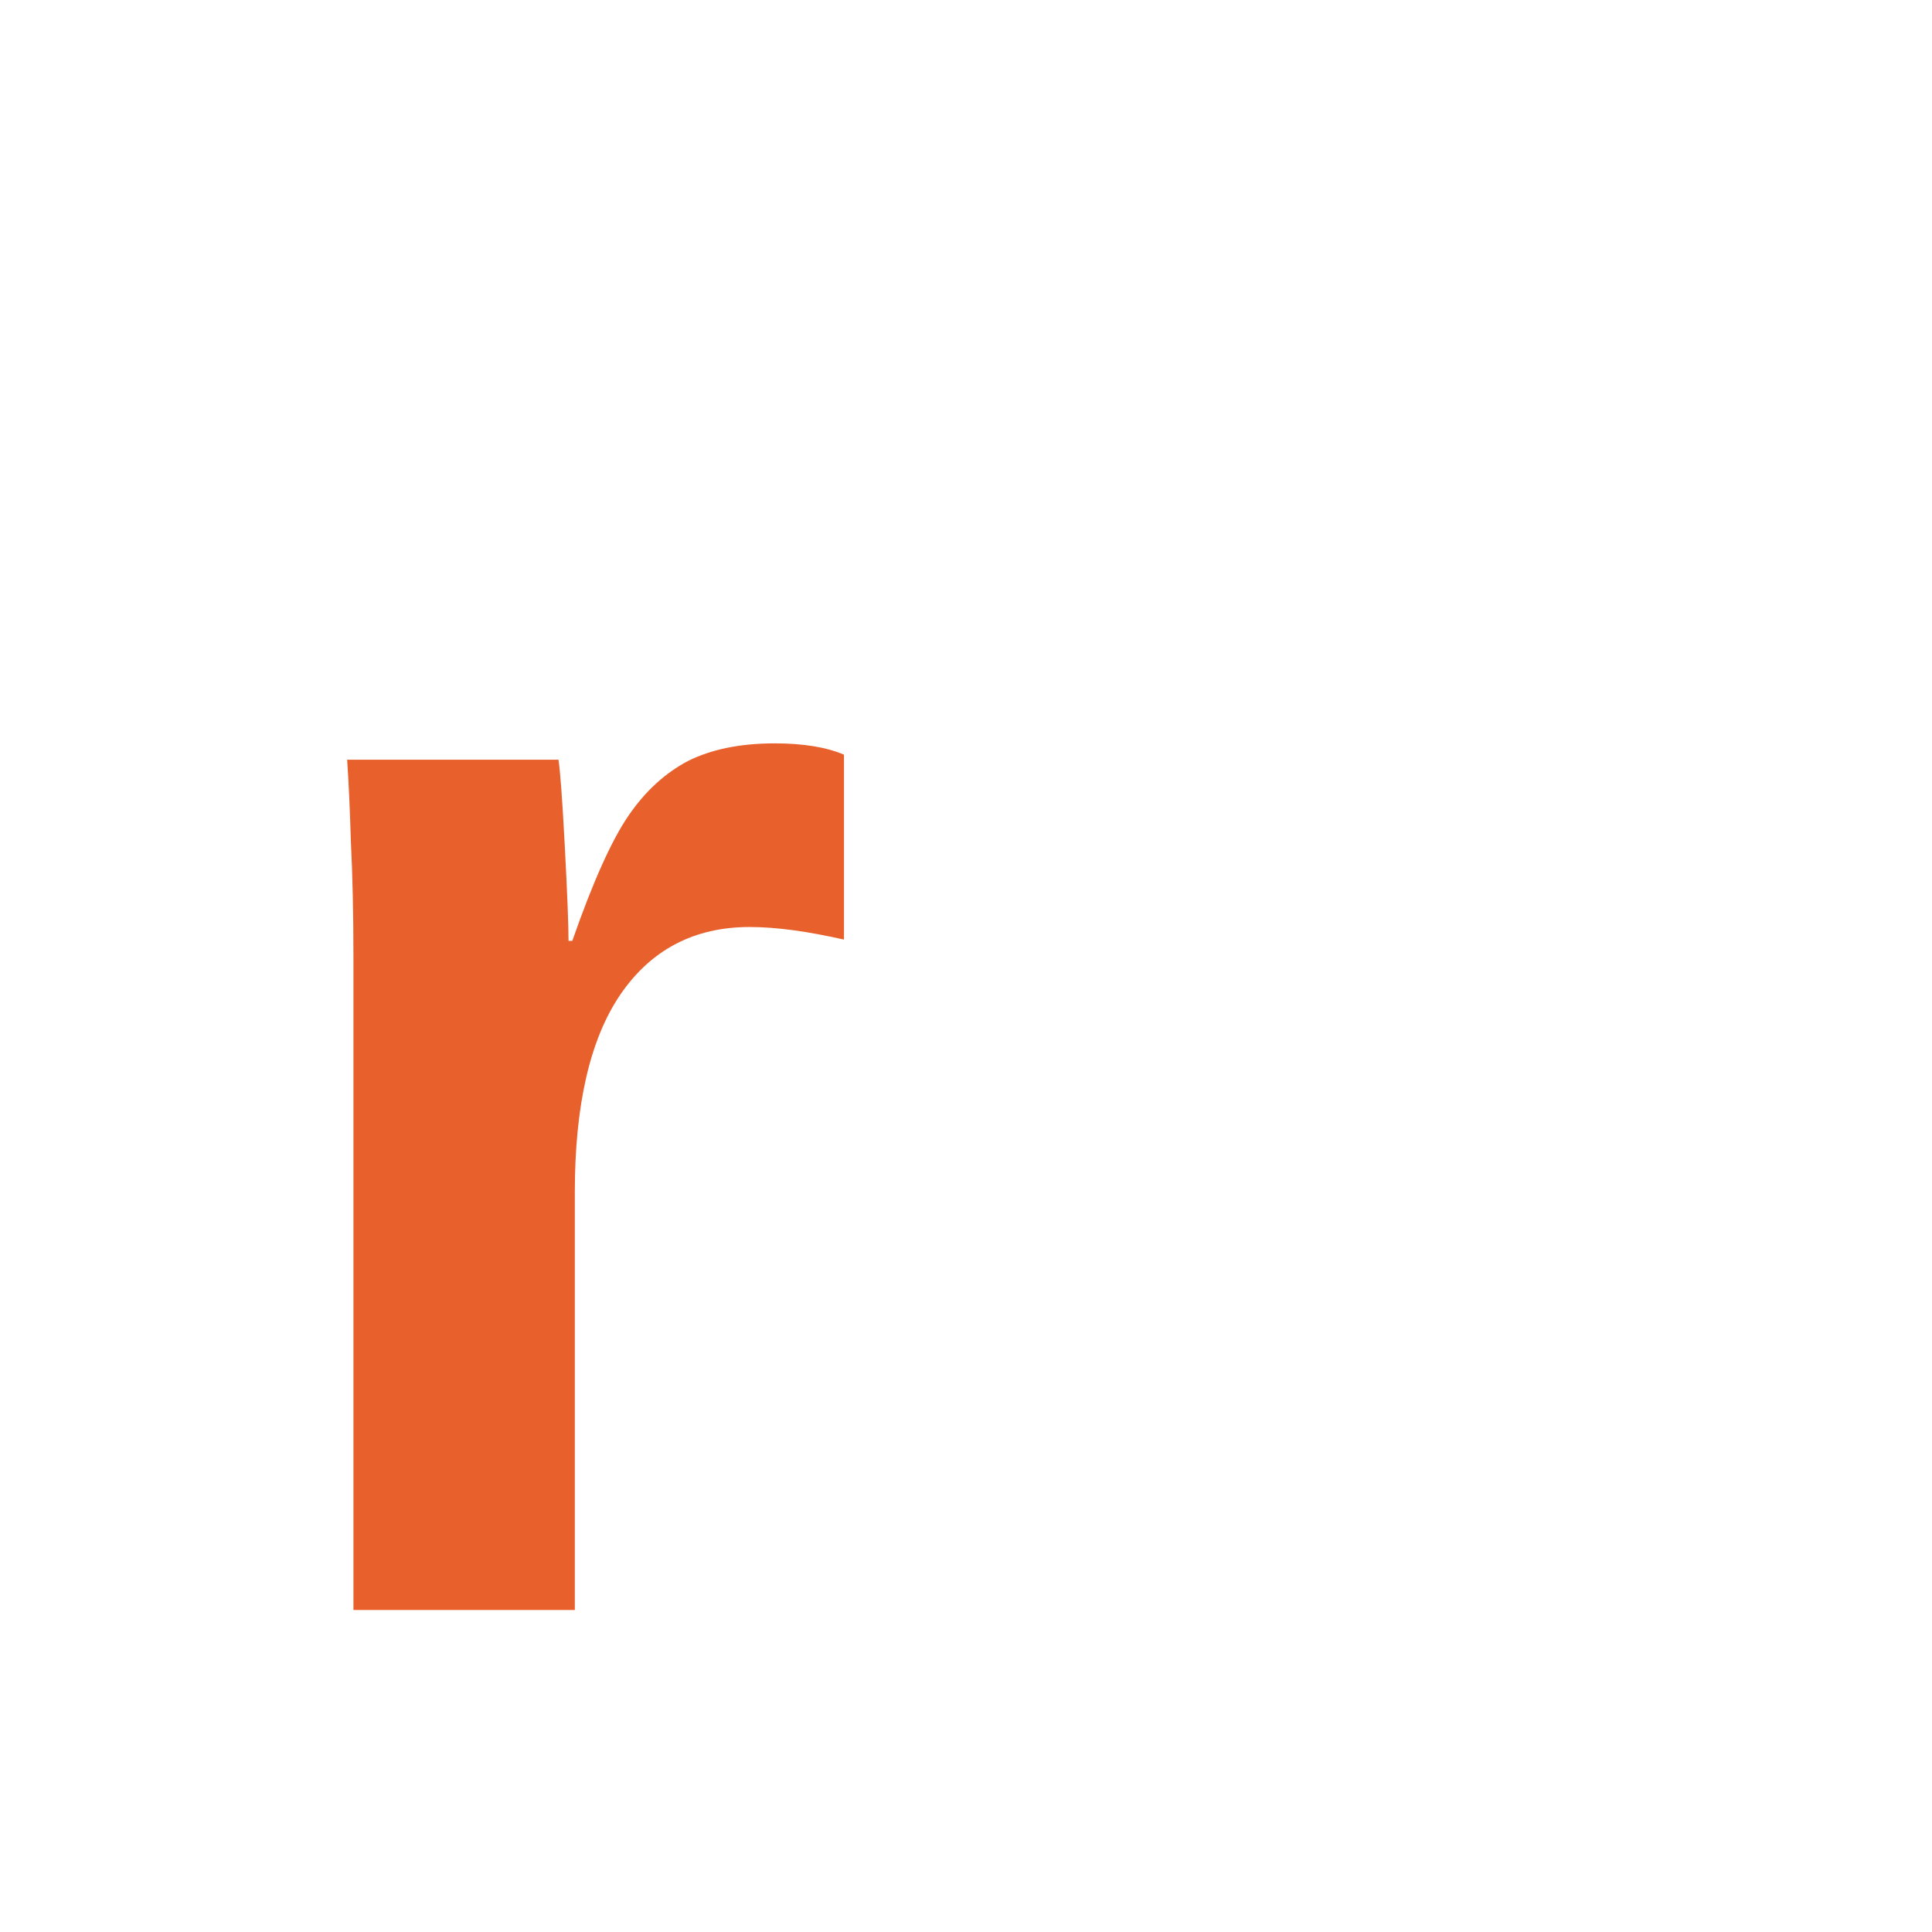
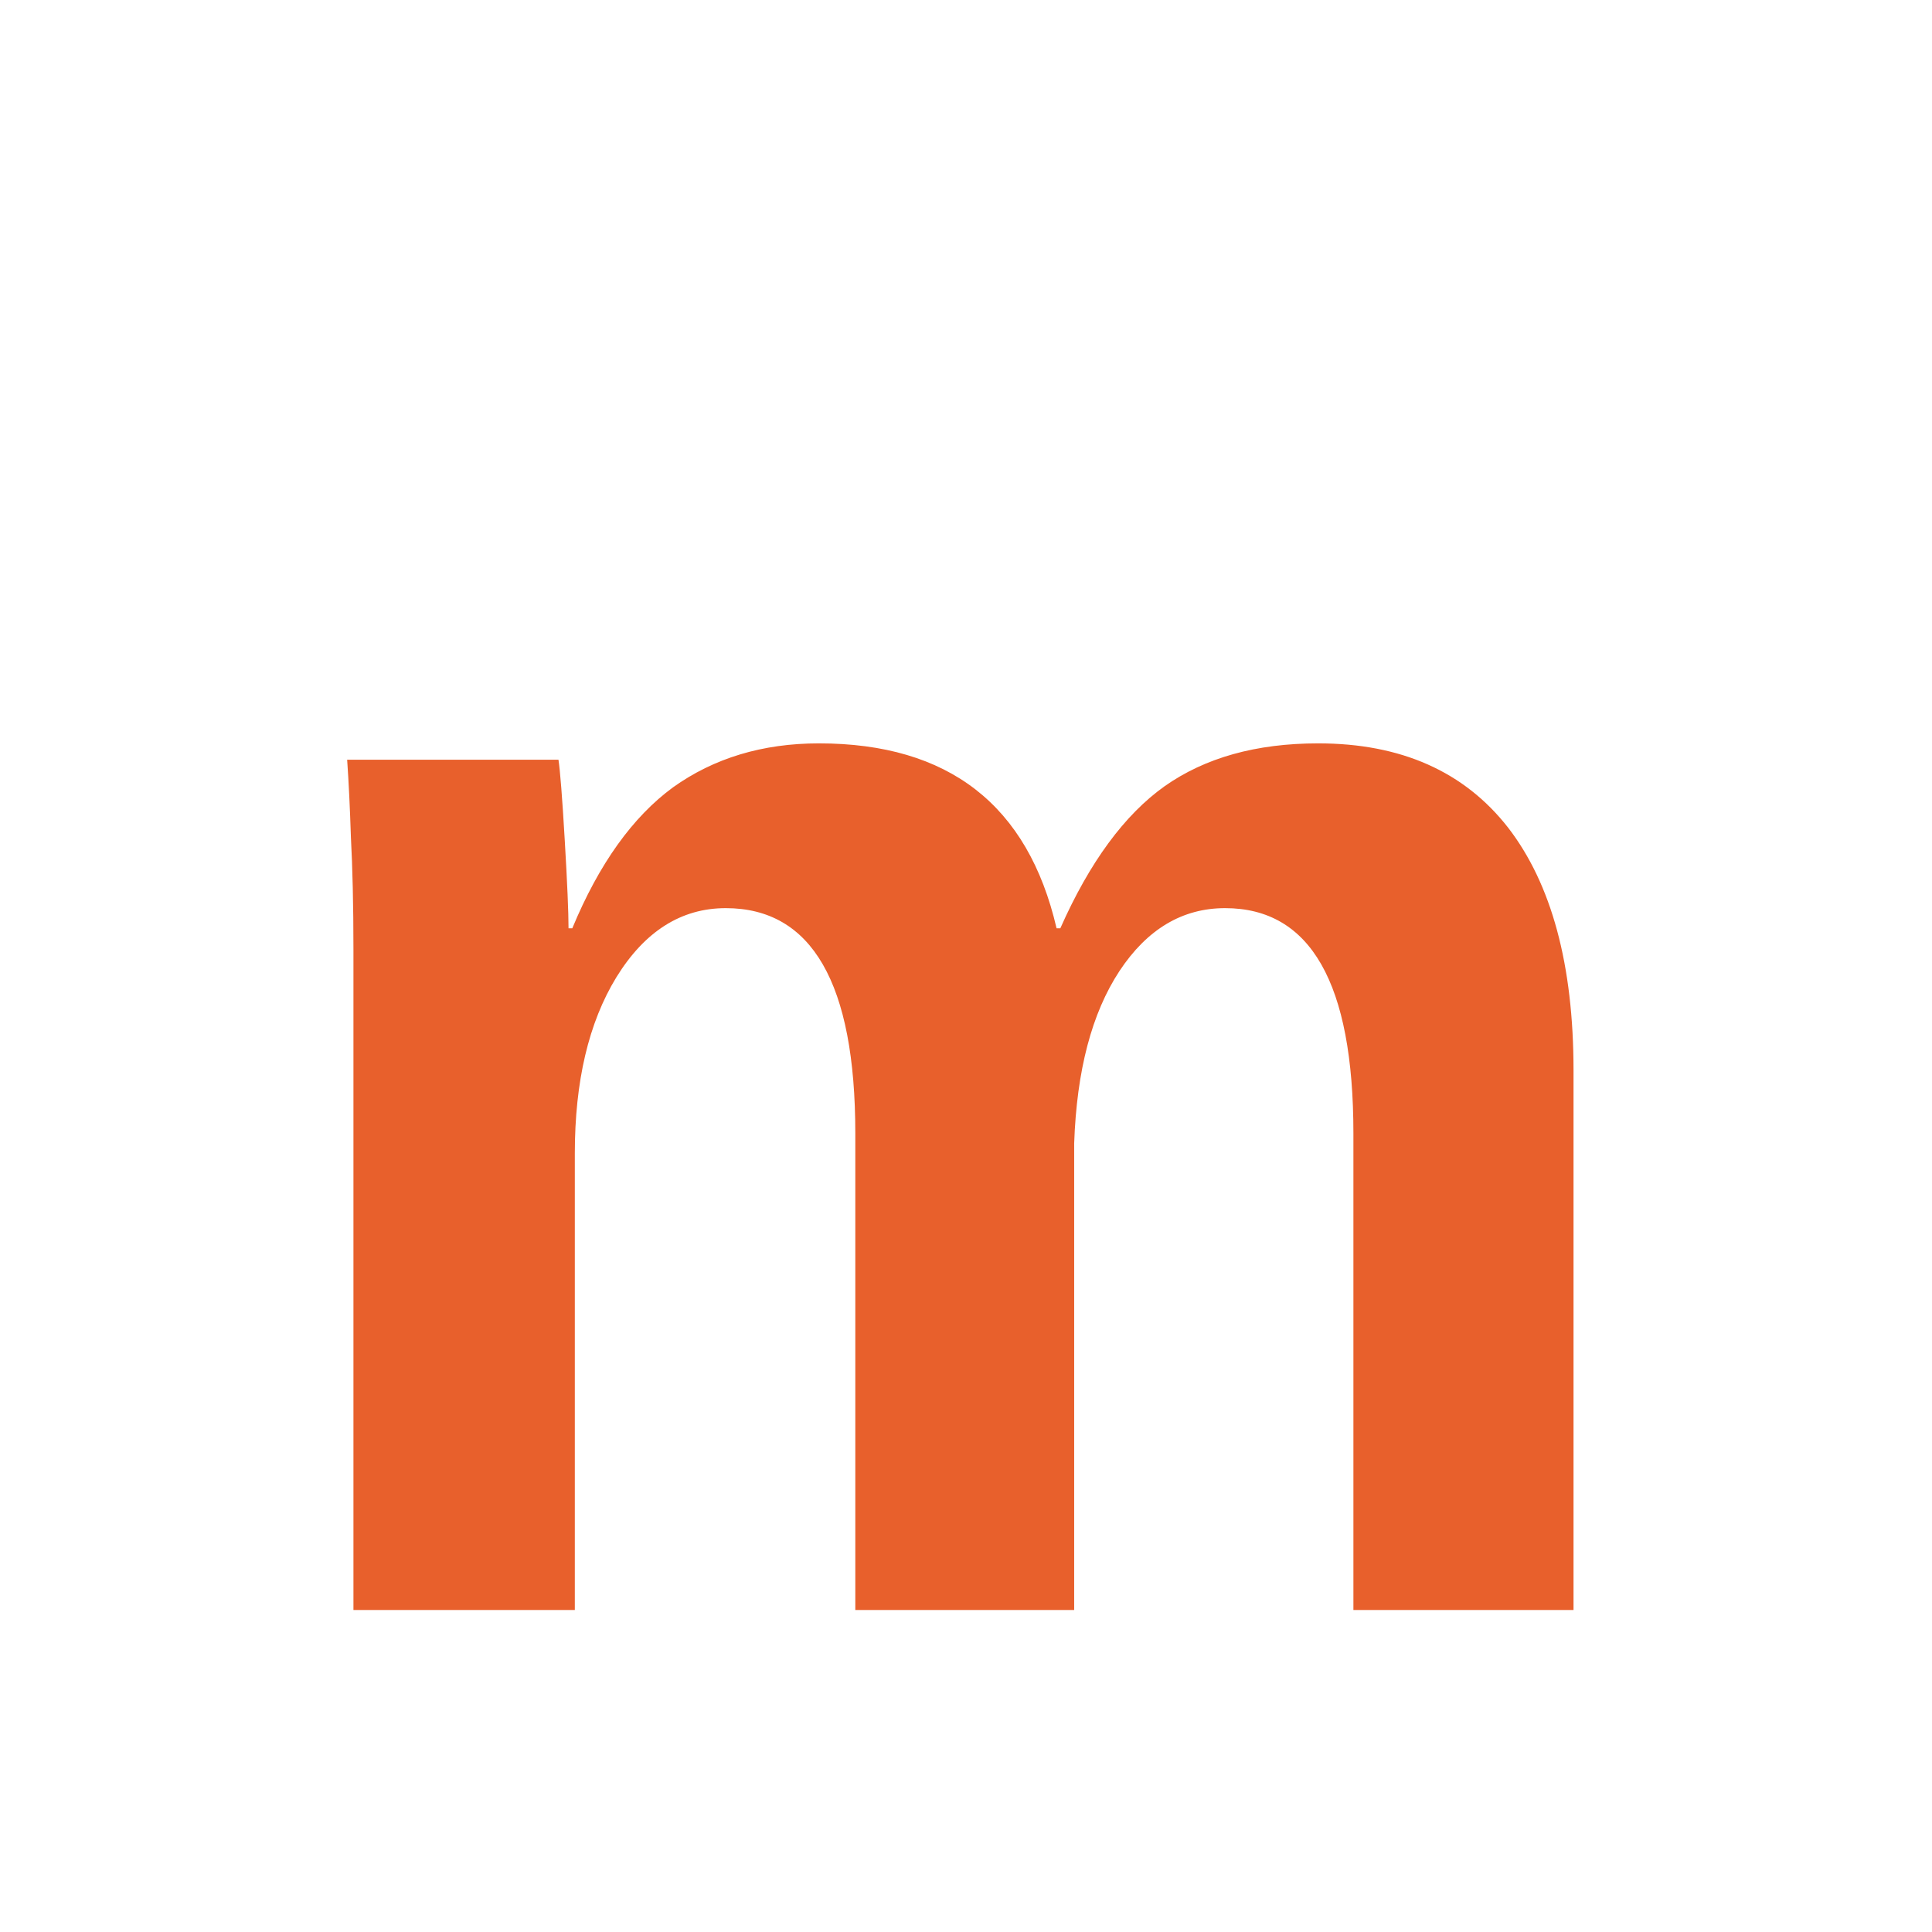
<svg xmlns="http://www.w3.org/2000/svg" viewBox="0 0 24 24" fill="#E8602C">
-   <text x="3" y="20" font-family="Arial, sans-serif" font-weight="800" font-size="20" fill="#E8602C">r</text>
+   <text x="3" y="20" font-family="Arial, sans-serif" font-weight="800" font-size="20" fill="#E8602C">m</text>
</svg>
